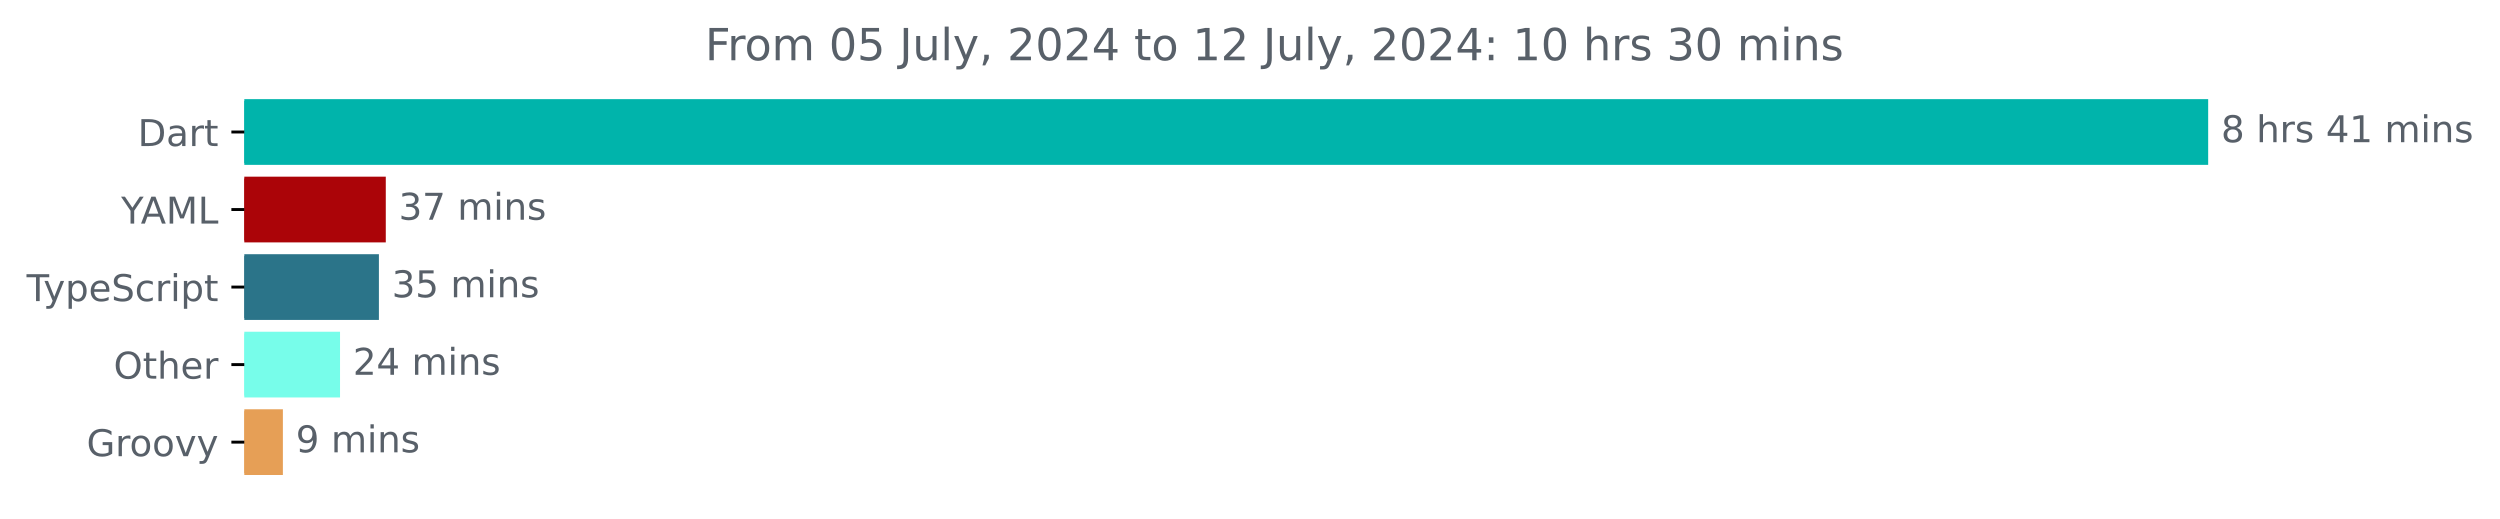
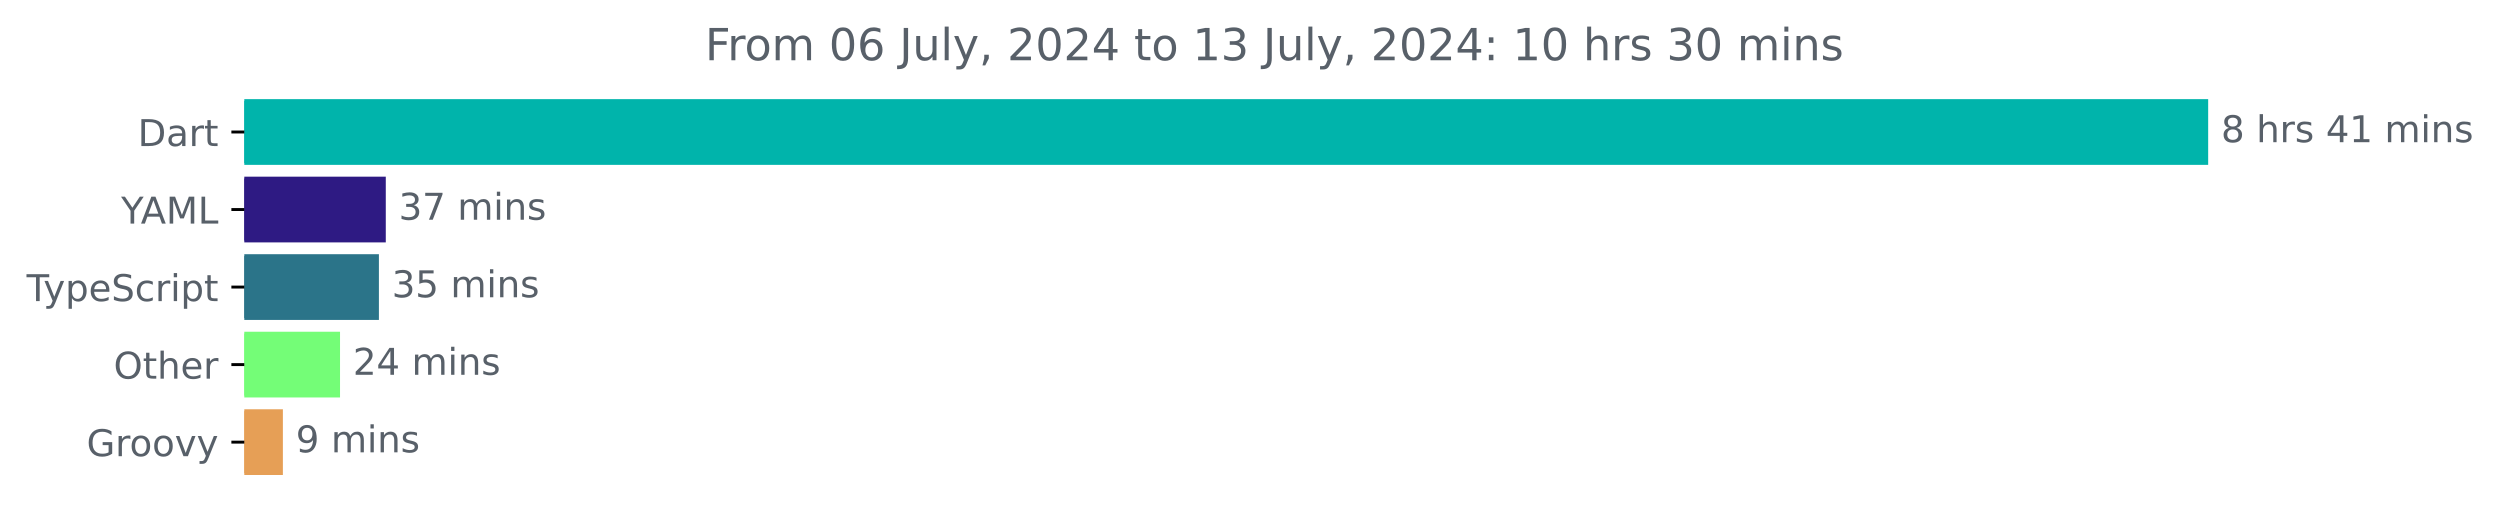
<svg xmlns="http://www.w3.org/2000/svg" xmlns:xlink="http://www.w3.org/1999/xlink" width="677.144pt" height="140.398pt" viewBox="0 0 677.144 140.398" version="1.1">
  <defs>
    <style type="text/css">*{stroke-linejoin: round; stroke-linecap: butt}</style>
  </defs>
  <g id="figure_1">
    <g id="patch_1">
      <path d="M -0 140.398  L 677.144 140.398  L 677.144 0  L -0 0  L -0 140.398  z " style="fill: none" />
    </g>
    <g id="axes_1">
      <g id="patch_2">
-         <path d="M 66.17 27.358  L 597.599 27.358  L 597.599 44.158  L 66.17 44.158  z " clip-path="url(#p11e1c00cac)" style="fill: #00b4ab; stroke: #00b4ab; stroke-linejoin: miter" />
+         <path d="M 66.17 27.358  L 597.599 27.358  L 597.599 44.158  L 66.17 44.158  z " clip-path="url(#p213a21c928)" style="fill: #00b4ab; stroke: #00b4ab; stroke-linejoin: miter" />
      </g>
      <g id="patch_3">
-         <path d="M 66.17 48.358  L 103.992 48.358  L 103.992 65.158  L 66.17 65.158  z " clip-path="url(#p11e1c00cac)" style="fill: #ab0408; stroke: #ab0408; stroke-linejoin: miter" />
+         <path d="M 66.17 48.358  L 103.992 48.358  L 103.992 65.158  L 66.17 65.158  z " clip-path="url(#p213a21c928)" style="fill: #2e1a83; stroke: #2e1a83; stroke-linejoin: miter" />
      </g>
      <g id="patch_4">
-         <path d="M 66.17 69.358  L 102.13 69.358  L 102.13 86.158  L 66.17 86.158  z " clip-path="url(#p11e1c00cac)" style="fill: #2b7489; stroke: #2b7489; stroke-linejoin: miter" />
+         <path d="M 66.17 69.358  L 102.13 69.358  L 102.13 86.158  L 66.17 86.158  z " clip-path="url(#p213a21c928)" style="fill: #2b7489; stroke: #2b7489; stroke-linejoin: miter" />
      </g>
      <g id="patch_5">
-         <path d="M 66.17 90.358  L 91.599 90.358  L 91.599 107.158  L 66.17 107.158  z " clip-path="url(#p11e1c00cac)" style="fill: #77fdea; stroke: #77fdea; stroke-linejoin: miter" />
+         <path d="M 66.17 90.358  L 91.599 90.358  L 91.599 107.158  L 66.17 107.158  z " clip-path="url(#p213a21c928)" style="fill: #74fd77; stroke: #74fd77; stroke-linejoin: miter" />
      </g>
      <g id="patch_6">
-         <path d="M 66.17 111.358  L 76.123 111.358  L 76.123 128.158  L 66.17 128.158  z " clip-path="url(#p11e1c00cac)" style="fill: #e69f56; stroke: #e69f56; stroke-linejoin: miter" />
+         <path d="M 66.17 111.358  L 76.123 111.358  L 76.123 128.158  L 66.17 128.158  z " clip-path="url(#p213a21c928)" style="fill: #e69f56; stroke: #e69f56; stroke-linejoin: miter" />
      </g>
      <g id="matplotlib.axis_1" />
      <g id="matplotlib.axis_2">
        <g id="ytick_1">
          <g id="line2d_1">
            <defs>
-               <path id="m5431354141" d="M 0 0  L -3.5 0  " style="stroke: #000000; stroke-width: 0.8" />
+               <path id="mc7f58cfe95" d="M 0 0  L -3.5 0  " style="stroke: #000000; stroke-width: 0.8" />
            </defs>
            <g>
-               <use xlink:href="#m5431354141" x="66.17" y="35.758" style="stroke: #000000; stroke-width: 0.8" />
+               <use xlink:href="#mc7f58cfe95" x="66.17" y="35.758" style="stroke: #000000; stroke-width: 0.8" />
            </g>
          </g>
          <g id="text_1">
            <g style="fill: #586069" transform="translate(37.31094 39.55734) scale(0.1 -0.1)">
              <defs>
                <path id="DejaVuSans-44" d="M 1259 4147  L 1259 519  L 2022 519  Q 2988 519 3436 956  Q 3884 1394 3884 2338  Q 3884 3275 3436 3711  Q 2988 4147 2022 4147  L 1259 4147  z M 628 4666  L 1925 4666  Q 3281 4666 3915 4102  Q 4550 3538 4550 2338  Q 4550 1131 3912 565  Q 3275 0 1925 0  L 628 0  L 628 4666  z " transform="scale(0.015625)" />
                <path id="DejaVuSans-61" d="M 2194 1759  Q 1497 1759 1228 1600  Q 959 1441 959 1056  Q 959 750 1161 570  Q 1363 391 1709 391  Q 2188 391 2477 730  Q 2766 1069 2766 1631  L 2766 1759  L 2194 1759  z M 3341 1997  L 3341 0  L 2766 0  L 2766 531  Q 2569 213 2275 61  Q 1981 -91 1556 -91  Q 1019 -91 701 211  Q 384 513 384 1019  Q 384 1609 779 1909  Q 1175 2209 1959 2209  L 2766 2209  L 2766 2266  Q 2766 2663 2505 2880  Q 2244 3097 1772 3097  Q 1472 3097 1187 3025  Q 903 2953 641 2809  L 641 3341  Q 956 3463 1253 3523  Q 1550 3584 1831 3584  Q 2591 3584 2966 3190  Q 3341 2797 3341 1997  z " transform="scale(0.015625)" />
                <path id="DejaVuSans-72" d="M 2631 2963  Q 2534 3019 2420 3045  Q 2306 3072 2169 3072  Q 1681 3072 1420 2755  Q 1159 2438 1159 1844  L 1159 0  L 581 0  L 581 3500  L 1159 3500  L 1159 2956  Q 1341 3275 1631 3429  Q 1922 3584 2338 3584  Q 2397 3584 2469 3576  Q 2541 3569 2628 3553  L 2631 2963  z " transform="scale(0.015625)" />
                <path id="DejaVuSans-74" d="M 1172 4494  L 1172 3500  L 2356 3500  L 2356 3053  L 1172 3053  L 1172 1153  Q 1172 725 1289 603  Q 1406 481 1766 481  L 2356 481  L 2356 0  L 1766 0  Q 1100 0 847 248  Q 594 497 594 1153  L 594 3053  L 172 3053  L 172 3500  L 594 3500  L 594 4494  L 1172 4494  z " transform="scale(0.015625)" />
              </defs>
              <use xlink:href="#DejaVuSans-44" />
              <use xlink:href="#DejaVuSans-61" x="77.002" />
              <use xlink:href="#DejaVuSans-72" x="138.281" />
              <use xlink:href="#DejaVuSans-74" x="179.395" />
            </g>
          </g>
        </g>
        <g id="ytick_2">
          <g id="line2d_2">
            <g>
-               <use xlink:href="#m5431354141" x="66.17" y="56.758" style="stroke: #000000; stroke-width: 0.8" />
+               <use xlink:href="#mc7f58cfe95" x="66.17" y="56.758" style="stroke: #000000; stroke-width: 0.8" />
            </g>
          </g>
          <g id="text_2">
            <g style="fill: #586069" transform="translate(32.79688 60.55734) scale(0.1 -0.1)">
              <defs>
                <path id="DejaVuSans-59" d="M -13 4666  L 666 4666  L 1959 2747  L 3244 4666  L 3922 4666  L 2272 2222  L 2272 0  L 1638 0  L 1638 2222  L -13 4666  z " transform="scale(0.015625)" />
                <path id="DejaVuSans-41" d="M 2188 4044  L 1331 1722  L 3047 1722  L 2188 4044  z M 1831 4666  L 2547 4666  L 4325 0  L 3669 0  L 3244 1197  L 1141 1197  L 716 0  L 50 0  L 1831 4666  z " transform="scale(0.015625)" />
                <path id="DejaVuSans-4d" d="M 628 4666  L 1569 4666  L 2759 1491  L 3956 4666  L 4897 4666  L 4897 0  L 4281 0  L 4281 4097  L 3078 897  L 2444 897  L 1241 4097  L 1241 0  L 628 0  L 628 4666  z " transform="scale(0.015625)" />
                <path id="DejaVuSans-4c" d="M 628 4666  L 1259 4666  L 1259 531  L 3531 531  L 3531 0  L 628 0  L 628 4666  z " transform="scale(0.015625)" />
              </defs>
              <use xlink:href="#DejaVuSans-59" />
              <use xlink:href="#DejaVuSans-41" x="53.334" />
              <use xlink:href="#DejaVuSans-4d" x="121.742" />
              <use xlink:href="#DejaVuSans-4c" x="208.021" />
            </g>
          </g>
        </g>
        <g id="ytick_3">
          <g id="line2d_3">
            <g>
-               <use xlink:href="#m5431354141" x="66.17" y="77.758" style="stroke: #000000; stroke-width: 0.8" />
+               <use xlink:href="#mc7f58cfe95" x="66.17" y="77.758" style="stroke: #000000; stroke-width: 0.8" />
            </g>
          </g>
          <g id="text_3">
            <g style="fill: #586069" transform="translate(7.2 81.55734) scale(0.1 -0.1)">
              <defs>
                <path id="DejaVuSans-54" d="M -19 4666  L 3928 4666  L 3928 4134  L 2272 4134  L 2272 0  L 1638 0  L 1638 4134  L -19 4134  L -19 4666  z " transform="scale(0.015625)" />
                <path id="DejaVuSans-79" d="M 2059 -325  Q 1816 -950 1584 -1140  Q 1353 -1331 966 -1331  L 506 -1331  L 506 -850  L 844 -850  Q 1081 -850 1212 -737  Q 1344 -625 1503 -206  L 1606 56  L 191 3500  L 800 3500  L 1894 763  L 2988 3500  L 3597 3500  L 2059 -325  z " transform="scale(0.015625)" />
                <path id="DejaVuSans-70" d="M 1159 525  L 1159 -1331  L 581 -1331  L 581 3500  L 1159 3500  L 1159 2969  Q 1341 3281 1617 3432  Q 1894 3584 2278 3584  Q 2916 3584 3314 3078  Q 3713 2572 3713 1747  Q 3713 922 3314 415  Q 2916 -91 2278 -91  Q 1894 -91 1617 61  Q 1341 213 1159 525  z M 3116 1747  Q 3116 2381 2855 2742  Q 2594 3103 2138 3103  Q 1681 3103 1420 2742  Q 1159 2381 1159 1747  Q 1159 1113 1420 752  Q 1681 391 2138 391  Q 2594 391 2855 752  Q 3116 1113 3116 1747  z " transform="scale(0.015625)" />
                <path id="DejaVuSans-65" d="M 3597 1894  L 3597 1613  L 953 1613  Q 991 1019 1311 708  Q 1631 397 2203 397  Q 2534 397 2845 478  Q 3156 559 3463 722  L 3463 178  Q 3153 47 2828 -22  Q 2503 -91 2169 -91  Q 1331 -91 842 396  Q 353 884 353 1716  Q 353 2575 817 3079  Q 1281 3584 2069 3584  Q 2775 3584 3186 3129  Q 3597 2675 3597 1894  z M 3022 2063  Q 3016 2534 2758 2815  Q 2500 3097 2075 3097  Q 1594 3097 1305 2825  Q 1016 2553 972 2059  L 3022 2063  z " transform="scale(0.015625)" />
                <path id="DejaVuSans-53" d="M 3425 4513  L 3425 3897  Q 3066 4069 2747 4153  Q 2428 4238 2131 4238  Q 1616 4238 1336 4038  Q 1056 3838 1056 3469  Q 1056 3159 1242 3001  Q 1428 2844 1947 2747  L 2328 2669  Q 3034 2534 3370 2195  Q 3706 1856 3706 1288  Q 3706 609 3251 259  Q 2797 -91 1919 -91  Q 1588 -91 1214 -16  Q 841 59 441 206  L 441 856  Q 825 641 1194 531  Q 1563 422 1919 422  Q 2459 422 2753 634  Q 3047 847 3047 1241  Q 3047 1584 2836 1778  Q 2625 1972 2144 2069  L 1759 2144  Q 1053 2284 737 2584  Q 422 2884 422 3419  Q 422 4038 858 4394  Q 1294 4750 2059 4750  Q 2388 4750 2728 4690  Q 3069 4631 3425 4513  z " transform="scale(0.015625)" />
                <path id="DejaVuSans-63" d="M 3122 3366  L 3122 2828  Q 2878 2963 2633 3030  Q 2388 3097 2138 3097  Q 1578 3097 1268 2742  Q 959 2388 959 1747  Q 959 1106 1268 751  Q 1578 397 2138 397  Q 2388 397 2633 464  Q 2878 531 3122 666  L 3122 134  Q 2881 22 2623 -34  Q 2366 -91 2075 -91  Q 1284 -91 818 406  Q 353 903 353 1747  Q 353 2603 823 3093  Q 1294 3584 2113 3584  Q 2378 3584 2631 3529  Q 2884 3475 3122 3366  z " transform="scale(0.015625)" />
                <path id="DejaVuSans-69" d="M 603 3500  L 1178 3500  L 1178 0  L 603 0  L 603 3500  z M 603 4863  L 1178 4863  L 1178 4134  L 603 4134  L 603 4863  z " transform="scale(0.015625)" />
              </defs>
              <use xlink:href="#DejaVuSans-54" />
              <use xlink:href="#DejaVuSans-79" x="45.459" />
              <use xlink:href="#DejaVuSans-70" x="104.639" />
              <use xlink:href="#DejaVuSans-65" x="168.115" />
              <use xlink:href="#DejaVuSans-53" x="229.639" />
              <use xlink:href="#DejaVuSans-63" x="293.115" />
              <use xlink:href="#DejaVuSans-72" x="348.096" />
              <use xlink:href="#DejaVuSans-69" x="389.209" />
              <use xlink:href="#DejaVuSans-70" x="416.992" />
              <use xlink:href="#DejaVuSans-74" x="480.469" />
            </g>
          </g>
        </g>
        <g id="ytick_4">
          <g id="line2d_4">
            <g>
-               <use xlink:href="#m5431354141" x="66.17" y="98.758" style="stroke: #000000; stroke-width: 0.8" />
+               <use xlink:href="#mc7f58cfe95" x="66.17" y="98.758" style="stroke: #000000; stroke-width: 0.8" />
            </g>
          </g>
          <g id="text_4">
            <g style="fill: #586069" transform="translate(30.77656 102.5573) scale(0.1 -0.1)">
              <defs>
                <path id="DejaVuSans-4f" d="M 2522 4238  Q 1834 4238 1429 3725  Q 1025 3213 1025 2328  Q 1025 1447 1429 934  Q 1834 422 2522 422  Q 3209 422 3611 934  Q 4013 1447 4013 2328  Q 4013 3213 3611 3725  Q 3209 4238 2522 4238  z M 2522 4750  Q 3503 4750 4090 4092  Q 4678 3434 4678 2328  Q 4678 1225 4090 567  Q 3503 -91 2522 -91  Q 1538 -91 948 565  Q 359 1222 359 2328  Q 359 3434 948 4092  Q 1538 4750 2522 4750  z " transform="scale(0.015625)" />
                <path id="DejaVuSans-68" d="M 3513 2113  L 3513 0  L 2938 0  L 2938 2094  Q 2938 2591 2744 2837  Q 2550 3084 2163 3084  Q 1697 3084 1428 2787  Q 1159 2491 1159 1978  L 1159 0  L 581 0  L 581 4863  L 1159 4863  L 1159 2956  Q 1366 3272 1645 3428  Q 1925 3584 2291 3584  Q 2894 3584 3203 3211  Q 3513 2838 3513 2113  z " transform="scale(0.015625)" />
              </defs>
              <use xlink:href="#DejaVuSans-4f" />
              <use xlink:href="#DejaVuSans-74" x="78.711" />
              <use xlink:href="#DejaVuSans-68" x="117.92" />
              <use xlink:href="#DejaVuSans-65" x="181.299" />
              <use xlink:href="#DejaVuSans-72" x="242.822" />
            </g>
          </g>
        </g>
        <g id="ytick_5">
          <g id="line2d_5">
            <g>
-               <use xlink:href="#m5431354141" x="66.17" y="119.758" style="stroke: #000000; stroke-width: 0.8" />
+               <use xlink:href="#mc7f58cfe95" x="66.17" y="119.758" style="stroke: #000000; stroke-width: 0.8" />
            </g>
          </g>
          <g id="text_5">
            <g style="fill: #586069" transform="translate(23.46094 123.5573) scale(0.1 -0.1)">
              <defs>
                <path id="DejaVuSans-47" d="M 3809 666  L 3809 1919  L 2778 1919  L 2778 2438  L 4434 2438  L 4434 434  Q 4069 175 3628 42  Q 3188 -91 2688 -91  Q 1594 -91 976 548  Q 359 1188 359 2328  Q 359 3472 976 4111  Q 1594 4750 2688 4750  Q 3144 4750 3555 4637  Q 3966 4525 4313 4306  L 4313 3634  Q 3963 3931 3569 4081  Q 3175 4231 2741 4231  Q 1884 4231 1454 3753  Q 1025 3275 1025 2328  Q 1025 1384 1454 906  Q 1884 428 2741 428  Q 3075 428 3337 486  Q 3600 544 3809 666  z " transform="scale(0.015625)" />
                <path id="DejaVuSans-6f" d="M 1959 3097  Q 1497 3097 1228 2736  Q 959 2375 959 1747  Q 959 1119 1226 758  Q 1494 397 1959 397  Q 2419 397 2687 759  Q 2956 1122 2956 1747  Q 2956 2369 2687 2733  Q 2419 3097 1959 3097  z M 1959 3584  Q 2709 3584 3137 3096  Q 3566 2609 3566 1747  Q 3566 888 3137 398  Q 2709 -91 1959 -91  Q 1206 -91 779 398  Q 353 888 353 1747  Q 353 2609 779 3096  Q 1206 3584 1959 3584  z " transform="scale(0.015625)" />
                <path id="DejaVuSans-76" d="M 191 3500  L 800 3500  L 1894 563  L 2988 3500  L 3597 3500  L 2284 0  L 1503 0  L 191 3500  z " transform="scale(0.015625)" />
              </defs>
              <use xlink:href="#DejaVuSans-47" />
              <use xlink:href="#DejaVuSans-72" x="77.49" />
              <use xlink:href="#DejaVuSans-6f" x="116.354" />
              <use xlink:href="#DejaVuSans-6f" x="177.535" />
              <use xlink:href="#DejaVuSans-76" x="238.717" />
              <use xlink:href="#DejaVuSans-79" x="297.896" />
            </g>
          </g>
        </g>
      </g>
      <g id="text_6">
        <g style="fill: #586069" transform="translate(601.5989 38.5175) scale(0.1 -0.1)">
          <defs>
            <path id="DejaVuSans-38" d="M 2034 2216  Q 1584 2216 1326 1975  Q 1069 1734 1069 1313  Q 1069 891 1326 650  Q 1584 409 2034 409  Q 2484 409 2743 651  Q 3003 894 3003 1313  Q 3003 1734 2745 1975  Q 2488 2216 2034 2216  z M 1403 2484  Q 997 2584 770 2862  Q 544 3141 544 3541  Q 544 4100 942 4425  Q 1341 4750 2034 4750  Q 2731 4750 3128 4425  Q 3525 4100 3525 3541  Q 3525 3141 3298 2862  Q 3072 2584 2669 2484  Q 3125 2378 3379 2068  Q 3634 1759 3634 1313  Q 3634 634 3220 271  Q 2806 -91 2034 -91  Q 1263 -91 848 271  Q 434 634 434 1313  Q 434 1759 690 2068  Q 947 2378 1403 2484  z M 1172 3481  Q 1172 3119 1398 2916  Q 1625 2713 2034 2713  Q 2441 2713 2670 2916  Q 2900 3119 2900 3481  Q 2900 3844 2670 4047  Q 2441 4250 2034 4250  Q 1625 4250 1398 4047  Q 1172 3844 1172 3481  z " transform="scale(0.015625)" />
            <path id="DejaVuSans-20" transform="scale(0.015625)" />
            <path id="DejaVuSans-73" d="M 2834 3397  L 2834 2853  Q 2591 2978 2328 3040  Q 2066 3103 1784 3103  Q 1356 3103 1142 2972  Q 928 2841 928 2578  Q 928 2378 1081 2264  Q 1234 2150 1697 2047  L 1894 2003  Q 2506 1872 2764 1633  Q 3022 1394 3022 966  Q 3022 478 2636 193  Q 2250 -91 1575 -91  Q 1294 -91 989 -36  Q 684 19 347 128  L 347 722  Q 666 556 975 473  Q 1284 391 1588 391  Q 1994 391 2212 530  Q 2431 669 2431 922  Q 2431 1156 2273 1281  Q 2116 1406 1581 1522  L 1381 1569  Q 847 1681 609 1914  Q 372 2147 372 2553  Q 372 3047 722 3315  Q 1072 3584 1716 3584  Q 2034 3584 2315 3537  Q 2597 3491 2834 3397  z " transform="scale(0.015625)" />
            <path id="DejaVuSans-34" d="M 2419 4116  L 825 1625  L 2419 1625  L 2419 4116  z M 2253 4666  L 3047 4666  L 3047 1625  L 3713 1625  L 3713 1100  L 3047 1100  L 3047 0  L 2419 0  L 2419 1100  L 313 1100  L 313 1709  L 2253 4666  z " transform="scale(0.015625)" />
            <path id="DejaVuSans-31" d="M 794 531  L 1825 531  L 1825 4091  L 703 3866  L 703 4441  L 1819 4666  L 2450 4666  L 2450 531  L 3481 531  L 3481 0  L 794 0  L 794 531  z " transform="scale(0.015625)" />
            <path id="DejaVuSans-6d" d="M 3328 2828  Q 3544 3216 3844 3400  Q 4144 3584 4550 3584  Q 5097 3584 5394 3201  Q 5691 2819 5691 2113  L 5691 0  L 5113 0  L 5113 2094  Q 5113 2597 4934 2840  Q 4756 3084 4391 3084  Q 3944 3084 3684 2787  Q 3425 2491 3425 1978  L 3425 0  L 2847 0  L 2847 2094  Q 2847 2600 2669 2842  Q 2491 3084 2119 3084  Q 1678 3084 1418 2786  Q 1159 2488 1159 1978  L 1159 0  L 581 0  L 581 3500  L 1159 3500  L 1159 2956  Q 1356 3278 1631 3431  Q 1906 3584 2284 3584  Q 2666 3584 2933 3390  Q 3200 3197 3328 2828  z " transform="scale(0.015625)" />
            <path id="DejaVuSans-6e" d="M 3513 2113  L 3513 0  L 2938 0  L 2938 2094  Q 2938 2591 2744 2837  Q 2550 3084 2163 3084  Q 1697 3084 1428 2787  Q 1159 2491 1159 1978  L 1159 0  L 581 0  L 581 3500  L 1159 3500  L 1159 2956  Q 1366 3272 1645 3428  Q 1925 3584 2291 3584  Q 2894 3584 3203 3211  Q 3513 2838 3513 2113  z " transform="scale(0.015625)" />
          </defs>
          <use xlink:href="#DejaVuSans-38" />
          <use xlink:href="#DejaVuSans-20" x="63.623" />
          <use xlink:href="#DejaVuSans-68" x="95.41" />
          <use xlink:href="#DejaVuSans-72" x="158.789" />
          <use xlink:href="#DejaVuSans-73" x="199.902" />
          <use xlink:href="#DejaVuSans-20" x="252.002" />
          <use xlink:href="#DejaVuSans-34" x="283.789" />
          <use xlink:href="#DejaVuSans-31" x="347.412" />
          <use xlink:href="#DejaVuSans-20" x="411.035" />
          <use xlink:href="#DejaVuSans-6d" x="442.822" />
          <use xlink:href="#DejaVuSans-69" x="540.234" />
          <use xlink:href="#DejaVuSans-6e" x="568.018" />
          <use xlink:href="#DejaVuSans-73" x="631.396" />
        </g>
      </g>
      <g id="text_7">
        <g style="fill: #586069" transform="translate(107.9919 59.5175) scale(0.1 -0.1)">
          <defs>
            <path id="DejaVuSans-33" d="M 2597 2516  Q 3050 2419 3304 2112  Q 3559 1806 3559 1356  Q 3559 666 3084 287  Q 2609 -91 1734 -91  Q 1441 -91 1130 -33  Q 819 25 488 141  L 488 750  Q 750 597 1062 519  Q 1375 441 1716 441  Q 2309 441 2620 675  Q 2931 909 2931 1356  Q 2931 1769 2642 2001  Q 2353 2234 1838 2234  L 1294 2234  L 1294 2753  L 1863 2753  Q 2328 2753 2575 2939  Q 2822 3125 2822 3475  Q 2822 3834 2567 4026  Q 2313 4219 1838 4219  Q 1578 4219 1281 4162  Q 984 4106 628 3988  L 628 4550  Q 988 4650 1302 4700  Q 1616 4750 1894 4750  Q 2613 4750 3031 4423  Q 3450 4097 3450 3541  Q 3450 3153 3228 2886  Q 3006 2619 2597 2516  z " transform="scale(0.015625)" />
            <path id="DejaVuSans-37" d="M 525 4666  L 3525 4666  L 3525 4397  L 1831 0  L 1172 0  L 2766 4134  L 525 4134  L 525 4666  z " transform="scale(0.015625)" />
          </defs>
          <use xlink:href="#DejaVuSans-33" />
          <use xlink:href="#DejaVuSans-37" x="63.623" />
          <use xlink:href="#DejaVuSans-20" x="127.246" />
          <use xlink:href="#DejaVuSans-6d" x="159.033" />
          <use xlink:href="#DejaVuSans-69" x="256.445" />
          <use xlink:href="#DejaVuSans-6e" x="284.229" />
          <use xlink:href="#DejaVuSans-73" x="347.607" />
        </g>
      </g>
      <g id="text_8">
        <g style="fill: #586069" transform="translate(106.1297 80.5175) scale(0.1 -0.1)">
          <defs>
            <path id="DejaVuSans-35" d="M 691 4666  L 3169 4666  L 3169 4134  L 1269 4134  L 1269 2991  Q 1406 3038 1543 3061  Q 1681 3084 1819 3084  Q 2600 3084 3056 2656  Q 3513 2228 3513 1497  Q 3513 744 3044 326  Q 2575 -91 1722 -91  Q 1428 -91 1123 -41  Q 819 9 494 109  L 494 744  Q 775 591 1075 516  Q 1375 441 1709 441  Q 2250 441 2565 725  Q 2881 1009 2881 1497  Q 2881 1984 2565 2268  Q 2250 2553 1709 2553  Q 1456 2553 1204 2497  Q 953 2441 691 2322  L 691 4666  z " transform="scale(0.015625)" />
          </defs>
          <use xlink:href="#DejaVuSans-33" />
          <use xlink:href="#DejaVuSans-35" x="63.623" />
          <use xlink:href="#DejaVuSans-20" x="127.246" />
          <use xlink:href="#DejaVuSans-6d" x="159.033" />
          <use xlink:href="#DejaVuSans-69" x="256.445" />
          <use xlink:href="#DejaVuSans-6e" x="284.229" />
          <use xlink:href="#DejaVuSans-73" x="347.607" />
        </g>
      </g>
      <g id="text_9">
        <g style="fill: #586069" transform="translate(95.59875 101.5175) scale(0.1 -0.1)">
          <defs>
            <path id="DejaVuSans-32" d="M 1228 531  L 3431 531  L 3431 0  L 469 0  L 469 531  Q 828 903 1448 1529  Q 2069 2156 2228 2338  Q 2531 2678 2651 2914  Q 2772 3150 2772 3378  Q 2772 3750 2511 3984  Q 2250 4219 1831 4219  Q 1534 4219 1204 4116  Q 875 4013 500 3803  L 500 4441  Q 881 4594 1212 4672  Q 1544 4750 1819 4750  Q 2544 4750 2975 4387  Q 3406 4025 3406 3419  Q 3406 3131 3298 2873  Q 3191 2616 2906 2266  Q 2828 2175 2409 1742  Q 1991 1309 1228 531  z " transform="scale(0.015625)" />
          </defs>
          <use xlink:href="#DejaVuSans-32" />
          <use xlink:href="#DejaVuSans-34" x="63.623" />
          <use xlink:href="#DejaVuSans-20" x="127.246" />
          <use xlink:href="#DejaVuSans-6d" x="159.033" />
          <use xlink:href="#DejaVuSans-69" x="256.445" />
          <use xlink:href="#DejaVuSans-6e" x="284.229" />
          <use xlink:href="#DejaVuSans-73" x="347.607" />
        </g>
      </g>
      <g id="text_10">
        <g style="fill: #586069" transform="translate(80.12336 122.5175) scale(0.1 -0.1)">
          <defs>
            <path id="DejaVuSans-39" d="M 703 97  L 703 672  Q 941 559 1184 500  Q 1428 441 1663 441  Q 2288 441 2617 861  Q 2947 1281 2994 2138  Q 2813 1869 2534 1725  Q 2256 1581 1919 1581  Q 1219 1581 811 2004  Q 403 2428 403 3163  Q 403 3881 828 4315  Q 1253 4750 1959 4750  Q 2769 4750 3195 4129  Q 3622 3509 3622 2328  Q 3622 1225 3098 567  Q 2575 -91 1691 -91  Q 1453 -91 1209 -44  Q 966 3 703 97  z M 1959 2075  Q 2384 2075 2632 2365  Q 2881 2656 2881 3163  Q 2881 3666 2632 3958  Q 2384 4250 1959 4250  Q 1534 4250 1286 3958  Q 1038 3666 1038 3163  Q 1038 2656 1286 2365  Q 1534 2075 1959 2075  z " transform="scale(0.015625)" />
          </defs>
          <use xlink:href="#DejaVuSans-39" />
          <use xlink:href="#DejaVuSans-20" x="63.623" />
          <use xlink:href="#DejaVuSans-6d" x="95.41" />
          <use xlink:href="#DejaVuSans-69" x="192.822" />
          <use xlink:href="#DejaVuSans-6e" x="220.605" />
          <use xlink:href="#DejaVuSans-73" x="283.984" />
        </g>
      </g>
      <g id="text_11">
        <g style="fill: #586069" transform="translate(190.9778 16.31812) scale(0.12 -0.12)">
          <defs>
            <path id="DejaVuSans-46" d="M 628 4666  L 3309 4666  L 3309 4134  L 1259 4134  L 1259 2759  L 3109 2759  L 3109 2228  L 1259 2228  L 1259 0  L 628 0  L 628 4666  z " transform="scale(0.015625)" />
            <path id="DejaVuSans-30" d="M 2034 4250  Q 1547 4250 1301 3770  Q 1056 3291 1056 2328  Q 1056 1369 1301 889  Q 1547 409 2034 409  Q 2525 409 2770 889  Q 3016 1369 3016 2328  Q 3016 3291 2770 3770  Q 2525 4250 2034 4250  z M 2034 4750  Q 2819 4750 3233 4129  Q 3647 3509 3647 2328  Q 3647 1150 3233 529  Q 2819 -91 2034 -91  Q 1250 -91 836 529  Q 422 1150 422 2328  Q 422 3509 836 4129  Q 1250 4750 2034 4750  z " transform="scale(0.015625)" />
+             <path id="DejaVuSans-36" d="M 2113 2584  Q 1688 2584 1439 2293  Q 1191 2003 1191 1497  Q 1191 994 1439 701  Q 1688 409 2113 409  Q 2538 409 2786 701  Q 3034 994 3034 1497  Q 3034 2003 2786 2293  Q 2538 2584 2113 2584  z M 3366 4563  L 3366 3988  Q 3128 4100 2886 4159  Q 2644 4219 2406 4219  Q 1781 4219 1451 3797  Q 1122 3375 1075 2522  Q 1259 2794 1537 2939  Q 1816 3084 2150 3084  Q 2853 3084 3261 2657  Q 3669 2231 3669 1497  Q 3669 778 3244 343  Q 2819 -91 2113 -91  Q 1303 -91 875 529  Q 447 1150 447 2328  Q 447 3434 972 4092  Q 1497 4750 2381 4750  Q 2619 4750 2861 4703  Q 3103 4656 3366 4563  z " transform="scale(0.015625)" />
            <path id="DejaVuSans-4a" d="M 628 4666  L 1259 4666  L 1259 325  Q 1259 -519 939 -900  Q 619 -1281 -91 -1281  L -331 -1281  L -331 -750  L -134 -750  Q 284 -750 456 -515  Q 628 -281 628 325  L 628 4666  z " transform="scale(0.015625)" />
            <path id="DejaVuSans-75" d="M 544 1381  L 544 3500  L 1119 3500  L 1119 1403  Q 1119 906 1312 657  Q 1506 409 1894 409  Q 2359 409 2629 706  Q 2900 1003 2900 1516  L 2900 3500  L 3475 3500  L 3475 0  L 2900 0  L 2900 538  Q 2691 219 2414 64  Q 2138 -91 1772 -91  Q 1169 -91 856 284  Q 544 659 544 1381  z M 1991 3584  L 1991 3584  z " transform="scale(0.015625)" />
            <path id="DejaVuSans-6c" d="M 603 4863  L 1178 4863  L 1178 0  L 603 0  L 603 4863  z " transform="scale(0.015625)" />
            <path id="DejaVuSans-2c" d="M 750 794  L 1409 794  L 1409 256  L 897 -744  L 494 -744  L 750 256  L 750 794  z " transform="scale(0.015625)" />
            <path id="DejaVuSans-3a" d="M 750 794  L 1409 794  L 1409 0  L 750 0  L 750 794  z M 750 3309  L 1409 3309  L 1409 2516  L 750 2516  L 750 3309  z " transform="scale(0.015625)" />
          </defs>
          <use xlink:href="#DejaVuSans-46" />
          <use xlink:href="#DejaVuSans-72" x="50.27" />
          <use xlink:href="#DejaVuSans-6f" x="89.133" />
          <use xlink:href="#DejaVuSans-6d" x="150.314" />
          <use xlink:href="#DejaVuSans-20" x="247.727" />
          <use xlink:href="#DejaVuSans-30" x="279.514" />
-           <use xlink:href="#DejaVuSans-35" x="343.137" />
+           <use xlink:href="#DejaVuSans-36" x="343.137" />
          <use xlink:href="#DejaVuSans-20" x="406.76" />
          <use xlink:href="#DejaVuSans-4a" x="438.547" />
          <use xlink:href="#DejaVuSans-75" x="468.039" />
          <use xlink:href="#DejaVuSans-6c" x="531.418" />
          <use xlink:href="#DejaVuSans-79" x="559.201" />
          <use xlink:href="#DejaVuSans-2c" x="618.381" />
          <use xlink:href="#DejaVuSans-20" x="650.168" />
          <use xlink:href="#DejaVuSans-32" x="681.955" />
          <use xlink:href="#DejaVuSans-30" x="745.578" />
          <use xlink:href="#DejaVuSans-32" x="809.201" />
          <use xlink:href="#DejaVuSans-34" x="872.824" />
          <use xlink:href="#DejaVuSans-20" x="936.447" />
          <use xlink:href="#DejaVuSans-74" x="968.234" />
          <use xlink:href="#DejaVuSans-6f" x="1007.443" />
          <use xlink:href="#DejaVuSans-20" x="1068.625" />
          <use xlink:href="#DejaVuSans-31" x="1100.412" />
-           <use xlink:href="#DejaVuSans-32" x="1164.035" />
+           <use xlink:href="#DejaVuSans-33" x="1164.035" />
          <use xlink:href="#DejaVuSans-20" x="1227.658" />
          <use xlink:href="#DejaVuSans-4a" x="1259.445" />
          <use xlink:href="#DejaVuSans-75" x="1288.938" />
          <use xlink:href="#DejaVuSans-6c" x="1352.316" />
          <use xlink:href="#DejaVuSans-79" x="1380.1" />
          <use xlink:href="#DejaVuSans-2c" x="1439.279" />
          <use xlink:href="#DejaVuSans-20" x="1471.066" />
          <use xlink:href="#DejaVuSans-32" x="1502.854" />
          <use xlink:href="#DejaVuSans-30" x="1566.477" />
          <use xlink:href="#DejaVuSans-32" x="1630.1" />
          <use xlink:href="#DejaVuSans-34" x="1693.723" />
          <use xlink:href="#DejaVuSans-3a" x="1757.346" />
          <use xlink:href="#DejaVuSans-20" x="1791.037" />
          <use xlink:href="#DejaVuSans-31" x="1822.824" />
          <use xlink:href="#DejaVuSans-30" x="1886.447" />
          <use xlink:href="#DejaVuSans-20" x="1950.07" />
          <use xlink:href="#DejaVuSans-68" x="1981.857" />
          <use xlink:href="#DejaVuSans-72" x="2045.236" />
          <use xlink:href="#DejaVuSans-73" x="2086.35" />
          <use xlink:href="#DejaVuSans-20" x="2138.449" />
          <use xlink:href="#DejaVuSans-33" x="2170.236" />
          <use xlink:href="#DejaVuSans-30" x="2233.859" />
          <use xlink:href="#DejaVuSans-20" x="2297.482" />
          <use xlink:href="#DejaVuSans-6d" x="2329.27" />
          <use xlink:href="#DejaVuSans-69" x="2426.682" />
          <use xlink:href="#DejaVuSans-6e" x="2454.465" />
          <use xlink:href="#DejaVuSans-73" x="2517.844" />
        </g>
      </g>
    </g>
  </g>
  <defs>
-     <clipPath id="p11e1c00cac">
+     <clipPath id="p213a21c928">
      <rect x="66.17" y="22.318" width="558" height="110.88" />
    </clipPath>
  </defs>
</svg>
